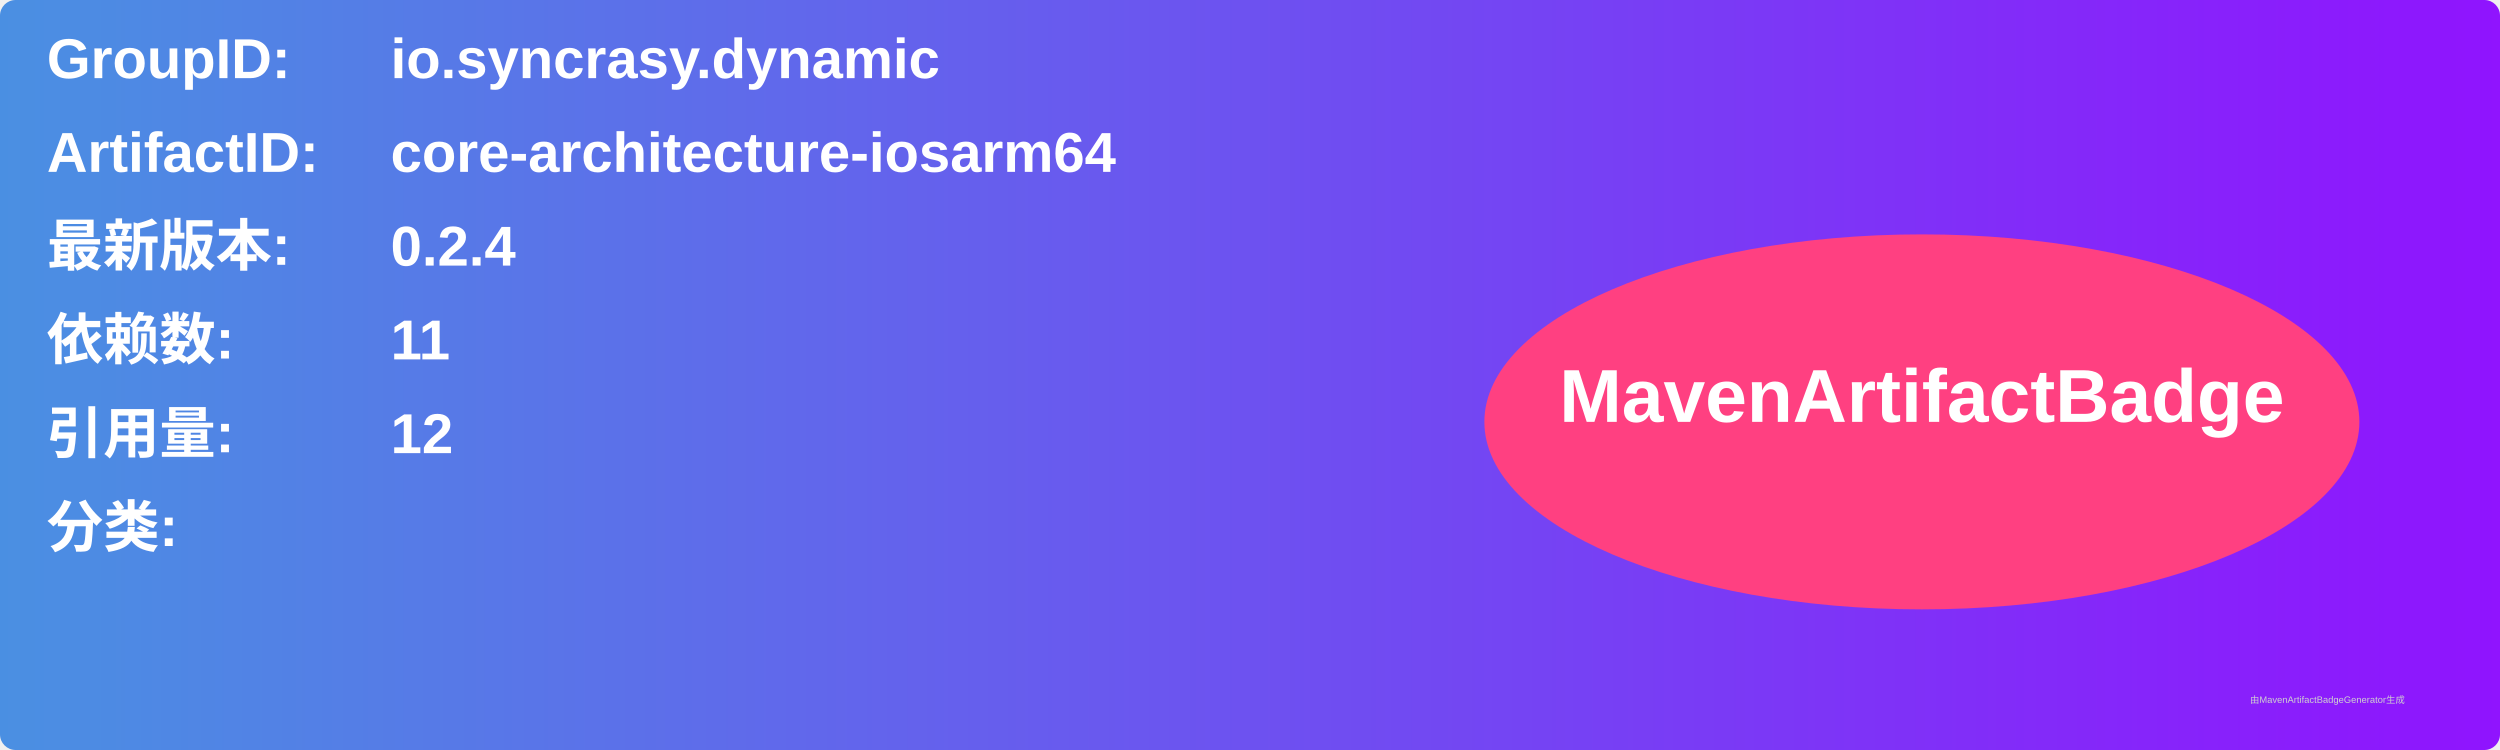
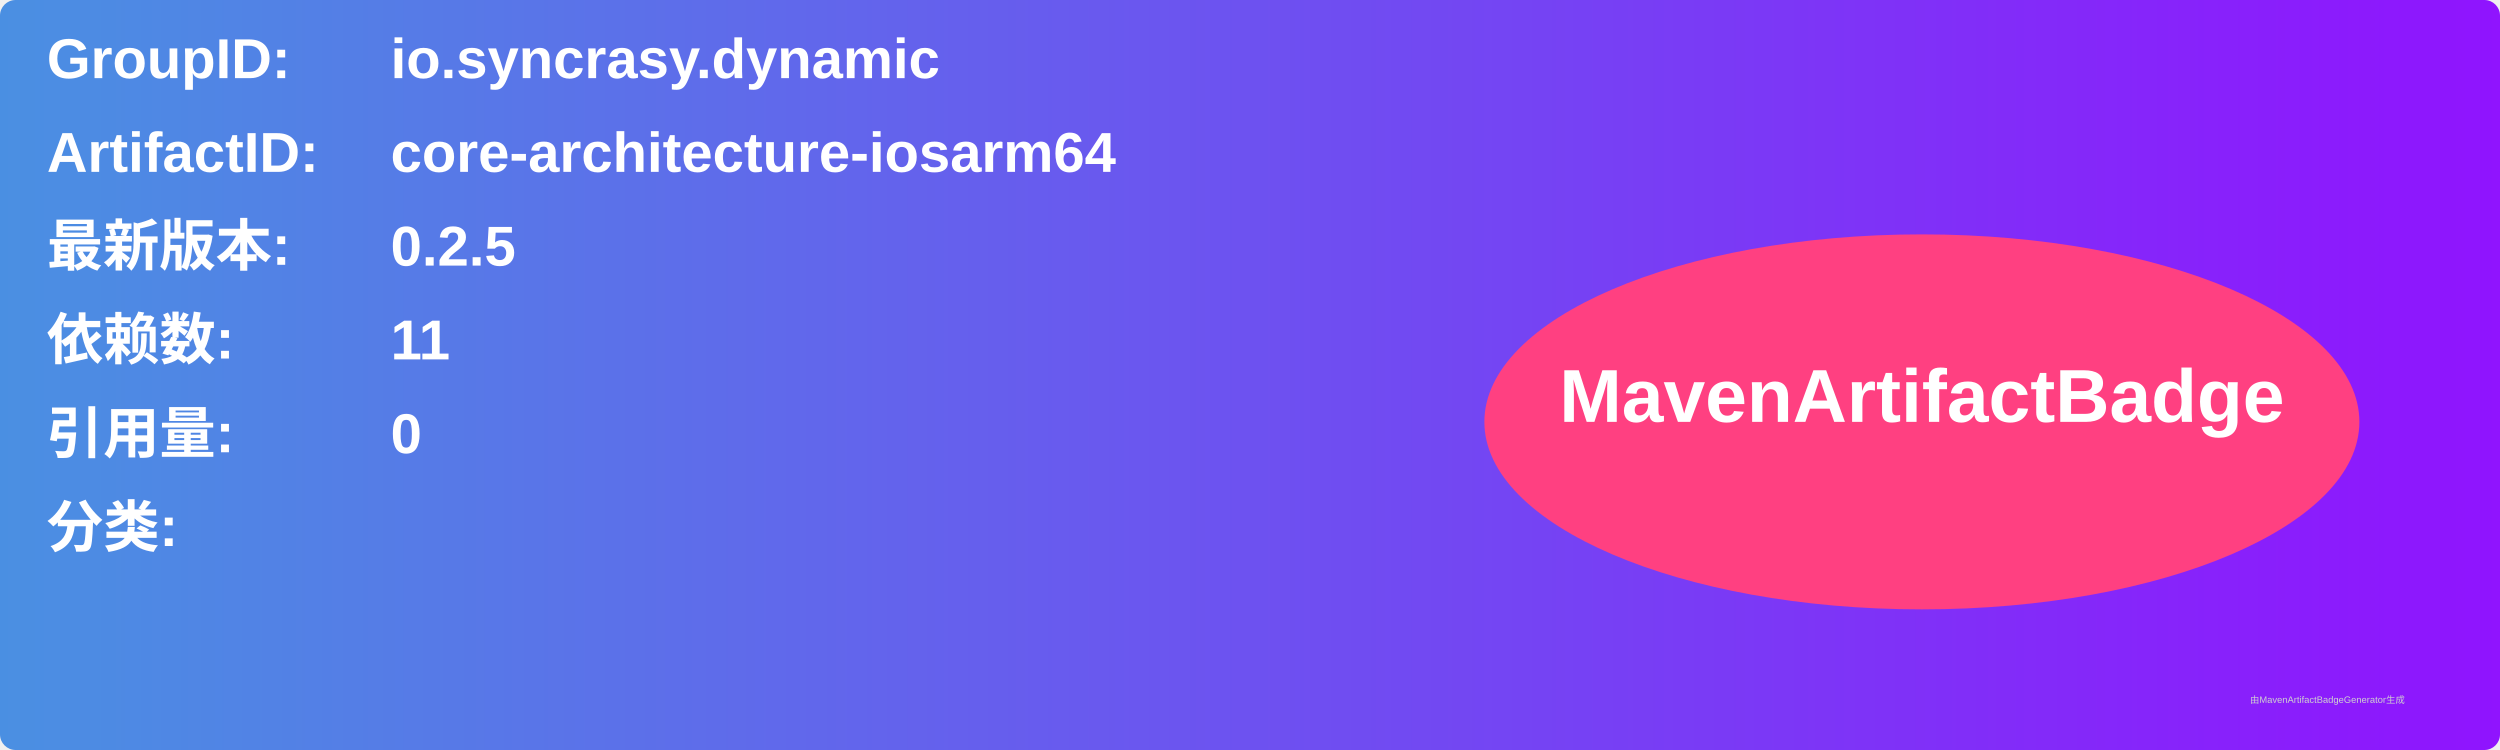
<svg xmlns="http://www.w3.org/2000/svg" width="800" height="240" viewBox="0 0 800 240">
  <linearGradient id="grad" x1="0%" y1="0%" x2="100%" y2="0%">
    <stop offset="0%" stop-color="#4a90e2" />
    <stop offset="100%" stop-color="#9013fe" />
  </linearGradient>
  <rect width="100%" height="100%" rx="5" ry="5" fill="url(#grad)" />
  <g transform="translate(15, 15)">
    <text x="0" y="10" font-family="Arial" font-size="18" fill="white" font-weight="bold" width="260">GroupID:</text>
    <text x="110" y="10" font-family="Arial" font-size="18" fill="white" font-weight="bold" width="460">io.syncrasy.dynamic</text>
    <text x="0" y="40" font-family="Arial" font-size="18" fill="white" font-weight="bold" width="260">ArtifactID:</text>
    <text x="110" y="40" font-family="Arial" font-size="18" fill="white" font-weight="bold" width="460">core-architecture-iosarm64</text>
    <text x="0" y="70" font-family="Arial" font-size="18" fill="white" font-weight="bold">最新版本:</text>
    <text x="110" y="70" font-family="Arial" font-size="18" fill="white" font-weight="bold">
-       <tspan font-weight="bold">0.2.4</tspan>
+       <tspan font-weight="bold">0.2.5</tspan>
    </text>
    <text x="0" y="100" font-family="Arial" font-size="18" fill="white" font-weight="bold">依赖数: </text>
    <text x="110" y="100" font-family="Arial" font-size="18" fill="white">
      <tspan font-weight="bold">11</tspan>
    </text>
    <text x="0" y="130" font-family="Arial" font-size="18" fill="white" font-weight="bold">引用量: </text>
    <text x="110" y="130" font-family="Arial" font-size="18" fill="white">
-       <tspan font-weight="bold">12</tspan>
+       <tspan font-weight="bold">0</tspan>
    </text>
    <text x="0" y="160" font-family="Arial" font-size="18" fill="white" font-weight="bold">分类:</text>
    <text x="10" y="190" font-family="Arial" font-size="10" fill="white">
      <tspan font-weight="bold" />
    </text>
    <ellipse cx="600" cy="120" rx="140" ry="60" fill="#ff4081" />
    <text x="600" y="120" text-anchor="middle" font-family="Arial" font-size="24" fill="white" font-weight="bold">MavenArtifactBadge</text>
  </g>
  <text x="720" y="225" font-family="Arial" font-size="3" fill="#d0d0d0">由MavenArtifactBadgeGenerator生成</text>
</svg>
